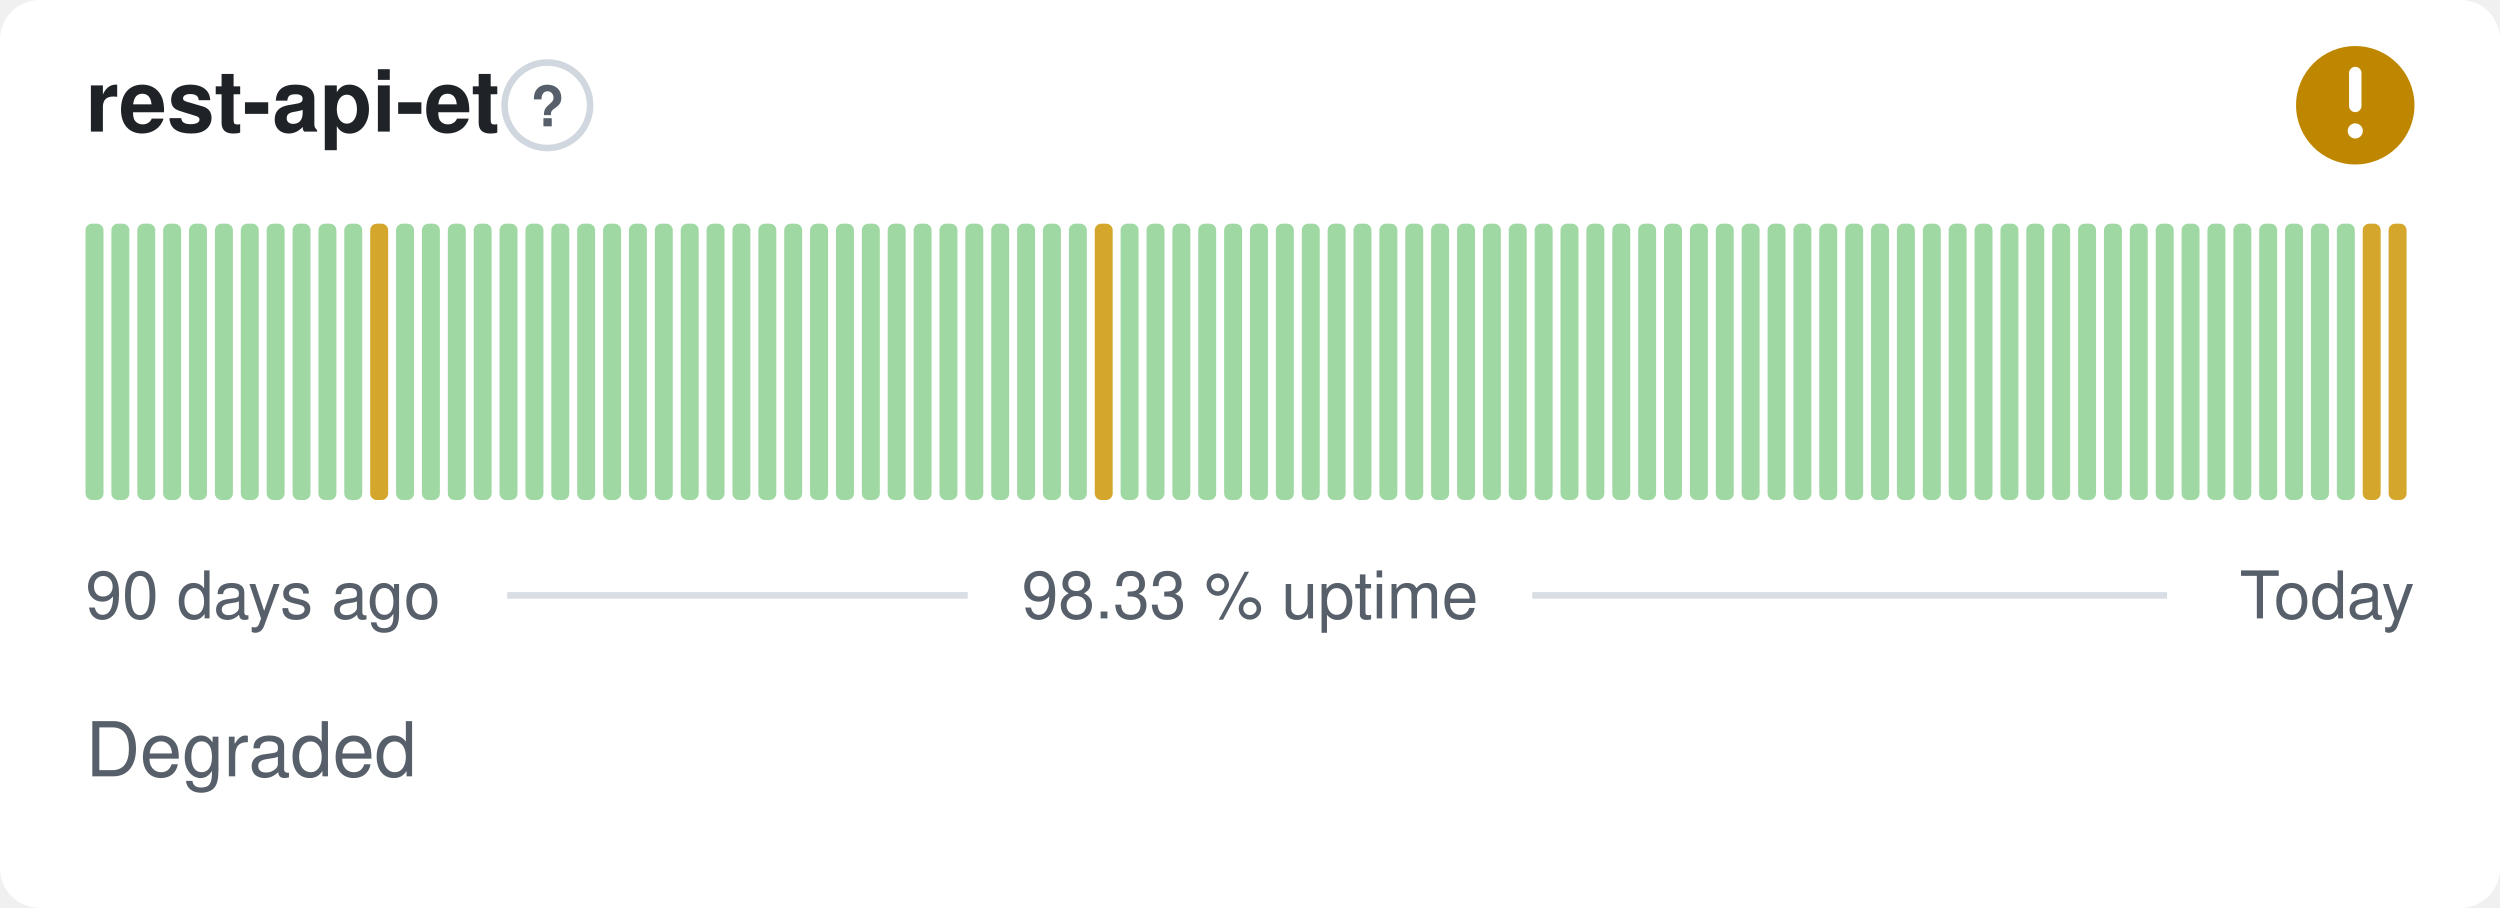
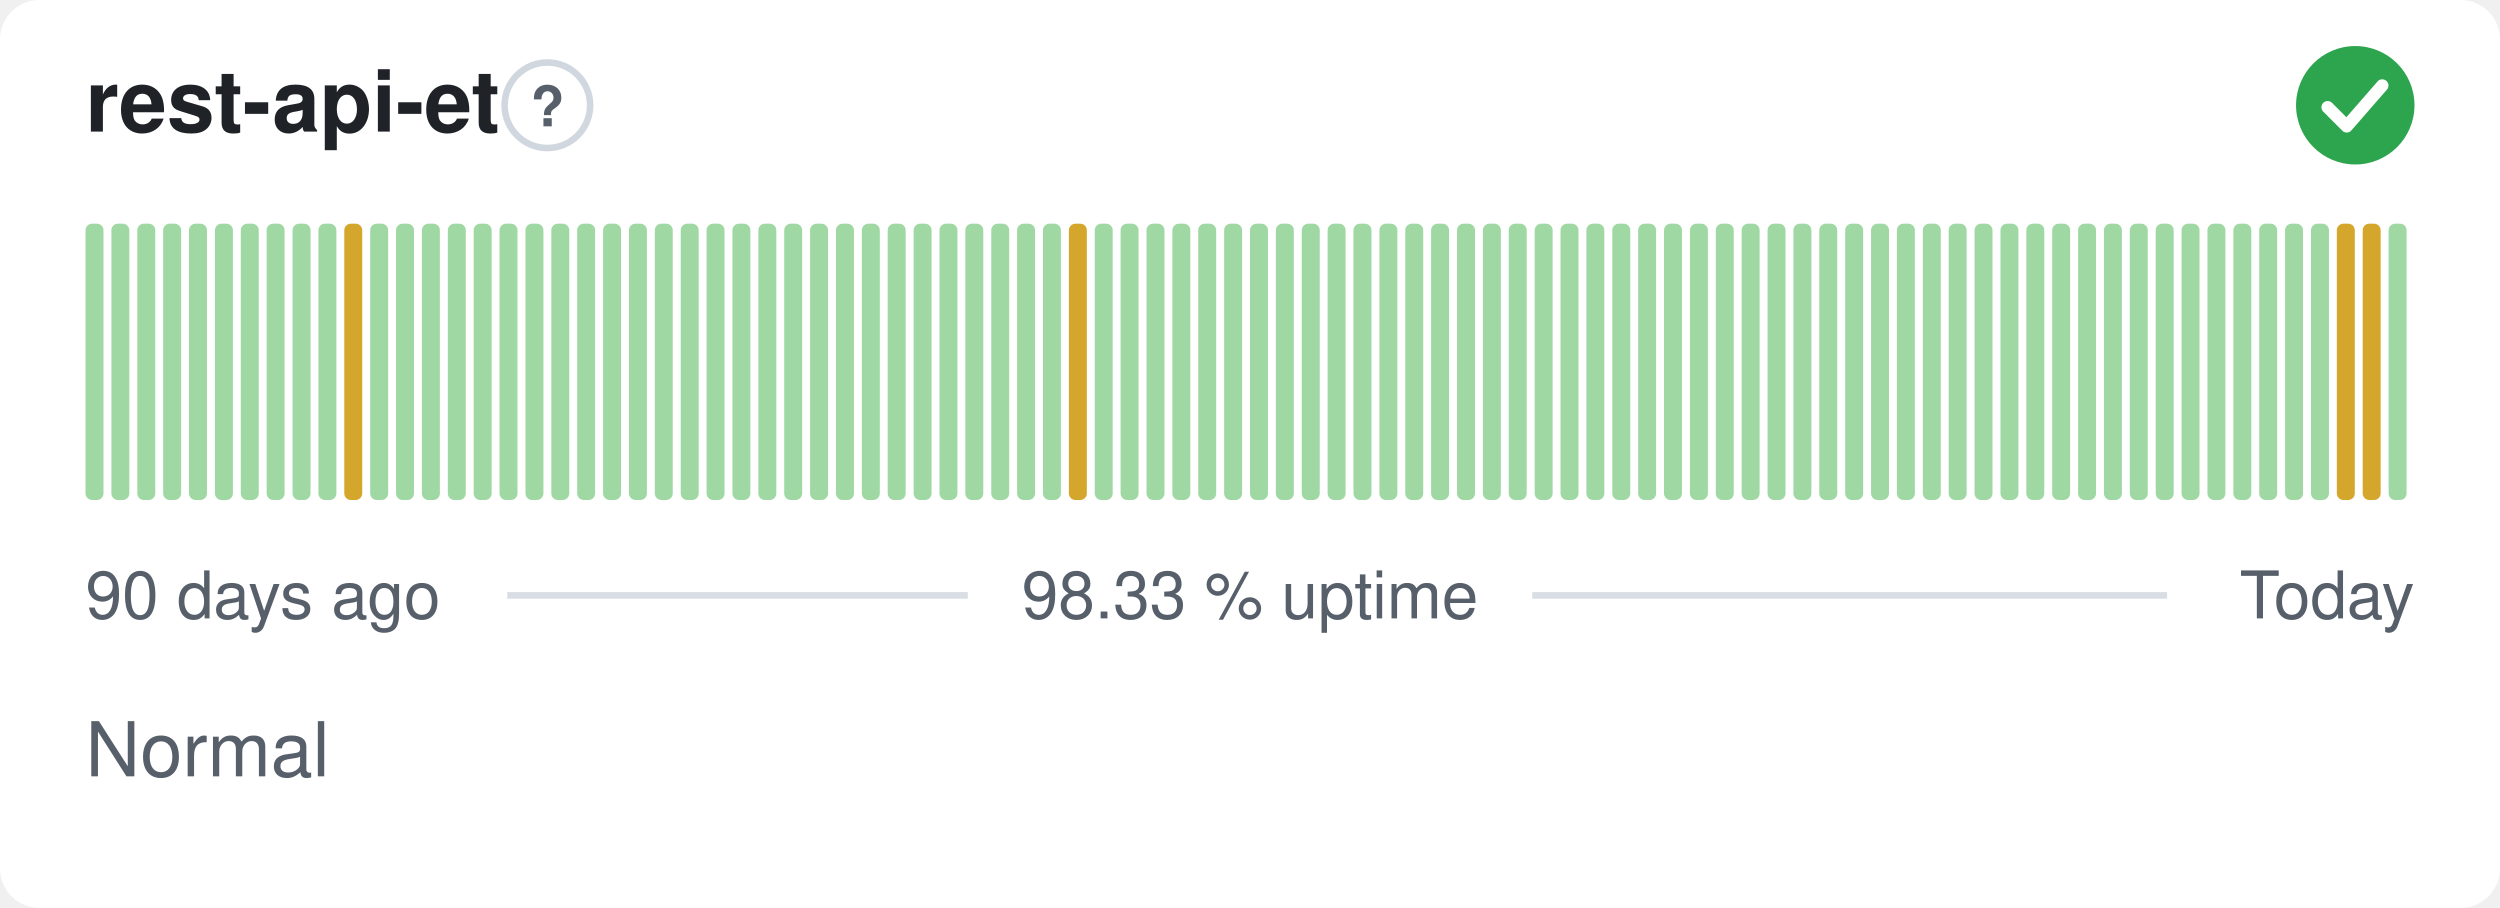
- <svg xmlns="http://www.w3.org/2000/svg" width="380" height="138" viewBox="0 0 380 138" role="img" aria-label="rest-api-et: Degraded, 98.33 % uptime over the last 90 days" font-family="-apple-system,BlinkMacSystemFont,'Segoe UI',Helvetica,Arial,sans-serif">
+ <svg xmlns="http://www.w3.org/2000/svg" width="380" height="138" viewBox="0 0 380 138" role="img" aria-label="rest-api-et: Normal, 98.33 % uptime over the last 90 days" font-family="-apple-system,BlinkMacSystemFont,'Segoe UI',Helvetica,Arial,sans-serif">
  <style>
    @media (prefers-color-scheme: dark) {
      .bg { fill: #0d1117 }
      .title { fill: #e6edf3 }
      .muted { fill: #8b949e }
      .hint { stroke: #30363d }
      .rule { stroke: #30363d }
      .nodata { fill: #21262d }
    }
  </style>
  <rect class="bg" width="380" height="138" rx="6" fill="#ffffff" />
  <text class="title" x="13" y="20" font-size="13" font-weight="600" fill="#1f2328">rest-api-et</text>
  <circle class="hint" cx="83.2" cy="16" r="6.5" fill="none" stroke="#d0d7de" stroke-width="1" />
  <text class="muted" x="83.2" y="19.2" text-anchor="middle" font-size="8.5" font-weight="700" fill="#57606a">?</text>
-   <circle cx="358" cy="16" r="9" fill="#bf8700" />
-   <path d="M358 11.10v5.00" fill="none" stroke="#fff" stroke-width="1.89" stroke-linecap="round" stroke-linejoin="round" />
-   <circle cx="358" cy="19.90" r="1.15" fill="#fff" />
+   <circle cx="358" cy="16" r="9" fill="#2da44e" />
+   <path d="M353.80 16.30l2.90 2.90 5.40 -6.20" fill="none" stroke="#fff" stroke-width="1.89" stroke-linecap="round" stroke-linejoin="round" />
  <rect x="13.00" y="34.00" width="2.73" height="42.00" rx="1" fill="#9fd8a3" />
  <rect x="16.93" y="34.00" width="2.73" height="42.00" rx="1" fill="#9fd8a3" />
  <rect x="20.87" y="34.00" width="2.73" height="42.00" rx="1" fill="#9fd8a3" />
  <rect x="24.80" y="34.00" width="2.73" height="42.00" rx="1" fill="#9fd8a3" />
  <rect x="28.73" y="34.00" width="2.73" height="42.00" rx="1" fill="#9fd8a3" />
  <rect x="32.67" y="34.00" width="2.73" height="42.00" rx="1" fill="#9fd8a3" />
  <rect x="36.60" y="34.00" width="2.73" height="42.00" rx="1" fill="#9fd8a3" />
  <rect x="40.53" y="34.00" width="2.73" height="42.00" rx="1" fill="#9fd8a3" />
  <rect x="44.47" y="34.00" width="2.73" height="42.00" rx="1" fill="#9fd8a3" />
  <rect x="48.40" y="34.00" width="2.73" height="42.00" rx="1" fill="#9fd8a3" />
-   <rect x="52.33" y="34.00" width="2.73" height="42.00" rx="1" fill="#9fd8a3" />
-   <rect x="56.27" y="34.00" width="2.73" height="42.00" rx="1" fill="#d4a72c" />
+   <rect x="52.33" y="34.00" width="2.73" height="42.00" rx="1" fill="#d4a72c" />
+   <rect x="56.27" y="34.00" width="2.73" height="42.00" rx="1" fill="#9fd8a3" />
  <rect x="60.20" y="34.00" width="2.73" height="42.00" rx="1" fill="#9fd8a3" />
  <rect x="64.13" y="34.00" width="2.73" height="42.00" rx="1" fill="#9fd8a3" />
  <rect x="68.07" y="34.00" width="2.73" height="42.00" rx="1" fill="#9fd8a3" />
  <rect x="72.00" y="34.00" width="2.73" height="42.00" rx="1" fill="#9fd8a3" />
  <rect x="75.93" y="34.00" width="2.73" height="42.00" rx="1" fill="#9fd8a3" />
  <rect x="79.87" y="34.00" width="2.73" height="42.00" rx="1" fill="#9fd8a3" />
  <rect x="83.80" y="34.00" width="2.73" height="42.00" rx="1" fill="#9fd8a3" />
  <rect x="87.73" y="34.00" width="2.73" height="42.00" rx="1" fill="#9fd8a3" />
  <rect x="91.67" y="34.00" width="2.73" height="42.00" rx="1" fill="#9fd8a3" />
  <rect x="95.60" y="34.00" width="2.73" height="42.00" rx="1" fill="#9fd8a3" />
  <rect x="99.53" y="34.00" width="2.73" height="42.00" rx="1" fill="#9fd8a3" />
  <rect x="103.47" y="34.00" width="2.73" height="42.00" rx="1" fill="#9fd8a3" />
  <rect x="107.40" y="34.00" width="2.73" height="42.00" rx="1" fill="#9fd8a3" />
  <rect x="111.33" y="34.00" width="2.73" height="42.00" rx="1" fill="#9fd8a3" />
  <rect x="115.27" y="34.00" width="2.73" height="42.00" rx="1" fill="#9fd8a3" />
  <rect x="119.20" y="34.00" width="2.73" height="42.00" rx="1" fill="#9fd8a3" />
  <rect x="123.13" y="34.00" width="2.73" height="42.00" rx="1" fill="#9fd8a3" />
  <rect x="127.07" y="34.00" width="2.73" height="42.00" rx="1" fill="#9fd8a3" />
  <rect x="131.00" y="34.00" width="2.73" height="42.00" rx="1" fill="#9fd8a3" />
  <rect x="134.93" y="34.00" width="2.73" height="42.00" rx="1" fill="#9fd8a3" />
  <rect x="138.87" y="34.00" width="2.73" height="42.00" rx="1" fill="#9fd8a3" />
  <rect x="142.80" y="34.00" width="2.73" height="42.00" rx="1" fill="#9fd8a3" />
  <rect x="146.73" y="34.00" width="2.73" height="42.00" rx="1" fill="#9fd8a3" />
  <rect x="150.67" y="34.00" width="2.73" height="42.00" rx="1" fill="#9fd8a3" />
  <rect x="154.60" y="34.00" width="2.73" height="42.00" rx="1" fill="#9fd8a3" />
  <rect x="158.53" y="34.00" width="2.73" height="42.00" rx="1" fill="#9fd8a3" />
-   <rect x="162.47" y="34.00" width="2.73" height="42.00" rx="1" fill="#9fd8a3" />
-   <rect x="166.40" y="34.00" width="2.73" height="42.00" rx="1" fill="#d4a72c" />
+   <rect x="162.47" y="34.00" width="2.73" height="42.00" rx="1" fill="#d4a72c" />
+   <rect x="166.40" y="34.00" width="2.73" height="42.00" rx="1" fill="#9fd8a3" />
  <rect x="170.33" y="34.00" width="2.73" height="42.00" rx="1" fill="#9fd8a3" />
  <rect x="174.27" y="34.00" width="2.73" height="42.00" rx="1" fill="#9fd8a3" />
  <rect x="178.20" y="34.00" width="2.73" height="42.00" rx="1" fill="#9fd8a3" />
  <rect x="182.13" y="34.00" width="2.73" height="42.00" rx="1" fill="#9fd8a3" />
  <rect x="186.07" y="34.00" width="2.73" height="42.00" rx="1" fill="#9fd8a3" />
  <rect x="190.00" y="34.00" width="2.73" height="42.00" rx="1" fill="#9fd8a3" />
  <rect x="193.93" y="34.00" width="2.73" height="42.00" rx="1" fill="#9fd8a3" />
  <rect x="197.87" y="34.00" width="2.73" height="42.00" rx="1" fill="#9fd8a3" />
  <rect x="201.80" y="34.00" width="2.73" height="42.00" rx="1" fill="#9fd8a3" />
  <rect x="205.73" y="34.00" width="2.73" height="42.00" rx="1" fill="#9fd8a3" />
  <rect x="209.67" y="34.00" width="2.73" height="42.00" rx="1" fill="#9fd8a3" />
  <rect x="213.60" y="34.00" width="2.73" height="42.00" rx="1" fill="#9fd8a3" />
  <rect x="217.53" y="34.00" width="2.73" height="42.00" rx="1" fill="#9fd8a3" />
  <rect x="221.47" y="34.00" width="2.73" height="42.00" rx="1" fill="#9fd8a3" />
  <rect x="225.40" y="34.00" width="2.73" height="42.00" rx="1" fill="#9fd8a3" />
  <rect x="229.33" y="34.00" width="2.73" height="42.00" rx="1" fill="#9fd8a3" />
  <rect x="233.27" y="34.00" width="2.73" height="42.00" rx="1" fill="#9fd8a3" />
  <rect x="237.20" y="34.00" width="2.73" height="42.00" rx="1" fill="#9fd8a3" />
  <rect x="241.13" y="34.00" width="2.73" height="42.00" rx="1" fill="#9fd8a3" />
  <rect x="245.07" y="34.00" width="2.73" height="42.00" rx="1" fill="#9fd8a3" />
  <rect x="249.00" y="34.00" width="2.73" height="42.00" rx="1" fill="#9fd8a3" />
  <rect x="252.93" y="34.00" width="2.73" height="42.00" rx="1" fill="#9fd8a3" />
  <rect x="256.87" y="34.00" width="2.73" height="42.00" rx="1" fill="#9fd8a3" />
  <rect x="260.80" y="34.00" width="2.73" height="42.00" rx="1" fill="#9fd8a3" />
  <rect x="264.73" y="34.00" width="2.73" height="42.00" rx="1" fill="#9fd8a3" />
  <rect x="268.67" y="34.00" width="2.73" height="42.00" rx="1" fill="#9fd8a3" />
  <rect x="272.60" y="34.00" width="2.73" height="42.00" rx="1" fill="#9fd8a3" />
  <rect x="276.53" y="34.00" width="2.73" height="42.00" rx="1" fill="#9fd8a3" />
  <rect x="280.47" y="34.00" width="2.73" height="42.00" rx="1" fill="#9fd8a3" />
  <rect x="284.40" y="34.00" width="2.73" height="42.00" rx="1" fill="#9fd8a3" />
  <rect x="288.33" y="34.00" width="2.73" height="42.00" rx="1" fill="#9fd8a3" />
  <rect x="292.27" y="34.00" width="2.73" height="42.00" rx="1" fill="#9fd8a3" />
  <rect x="296.20" y="34.00" width="2.73" height="42.00" rx="1" fill="#9fd8a3" />
  <rect x="300.13" y="34.00" width="2.73" height="42.00" rx="1" fill="#9fd8a3" />
  <rect x="304.07" y="34.00" width="2.73" height="42.00" rx="1" fill="#9fd8a3" />
  <rect x="308.00" y="34.00" width="2.73" height="42.00" rx="1" fill="#9fd8a3" />
  <rect x="311.93" y="34.00" width="2.73" height="42.00" rx="1" fill="#9fd8a3" />
  <rect x="315.87" y="34.00" width="2.73" height="42.00" rx="1" fill="#9fd8a3" />
  <rect x="319.80" y="34.00" width="2.73" height="42.00" rx="1" fill="#9fd8a3" />
  <rect x="323.73" y="34.00" width="2.73" height="42.00" rx="1" fill="#9fd8a3" />
  <rect x="327.67" y="34.00" width="2.73" height="42.00" rx="1" fill="#9fd8a3" />
  <rect x="331.60" y="34.00" width="2.73" height="42.00" rx="1" fill="#9fd8a3" />
  <rect x="335.53" y="34.00" width="2.73" height="42.00" rx="1" fill="#9fd8a3" />
  <rect x="339.47" y="34.00" width="2.73" height="42.00" rx="1" fill="#9fd8a3" />
  <rect x="343.40" y="34.00" width="2.73" height="42.00" rx="1" fill="#9fd8a3" />
  <rect x="347.33" y="34.00" width="2.73" height="42.00" rx="1" fill="#9fd8a3" />
  <rect x="351.27" y="34.00" width="2.73" height="42.00" rx="1" fill="#9fd8a3" />
-   <rect x="355.20" y="34.00" width="2.73" height="42.00" rx="1" fill="#9fd8a3" />
+   <rect x="355.20" y="34.00" width="2.73" height="42.00" rx="1" fill="#d4a72c" />
  <rect x="359.13" y="34.00" width="2.73" height="42.00" rx="1" fill="#d4a72c" />
-   <rect x="363.07" y="34.00" width="2.73" height="42.00" rx="1" fill="#d4a72c" />
+   <rect x="363.07" y="34.00" width="2.73" height="42.00" rx="1" fill="#9fd8a3" />
  <text class="muted" x="13" y="94" font-size="10" fill="#57606a">90 days ago</text>
  <text class="muted" x="190" y="94" text-anchor="middle" font-size="10" fill="#57606a">98.33 % uptime</text>
  <text class="muted" x="367" y="94" text-anchor="end" font-size="10" fill="#57606a">Today</text>
  <line class="rule" x1="77.1" y1="90.5" x2="147.1" y2="90.5" stroke="#d8dee4" stroke-width="1" />
  <line class="rule" x1="232.9" y1="90.5" x2="329.4" y2="90.5" stroke="#d8dee4" stroke-width="1" />
-   <text class="muted" x="13" y="118" font-size="11.5" fill="#57606a">Degraded</text>
+   <text class="muted" x="13" y="118" font-size="11.5" fill="#57606a">Normal</text>
</svg>
